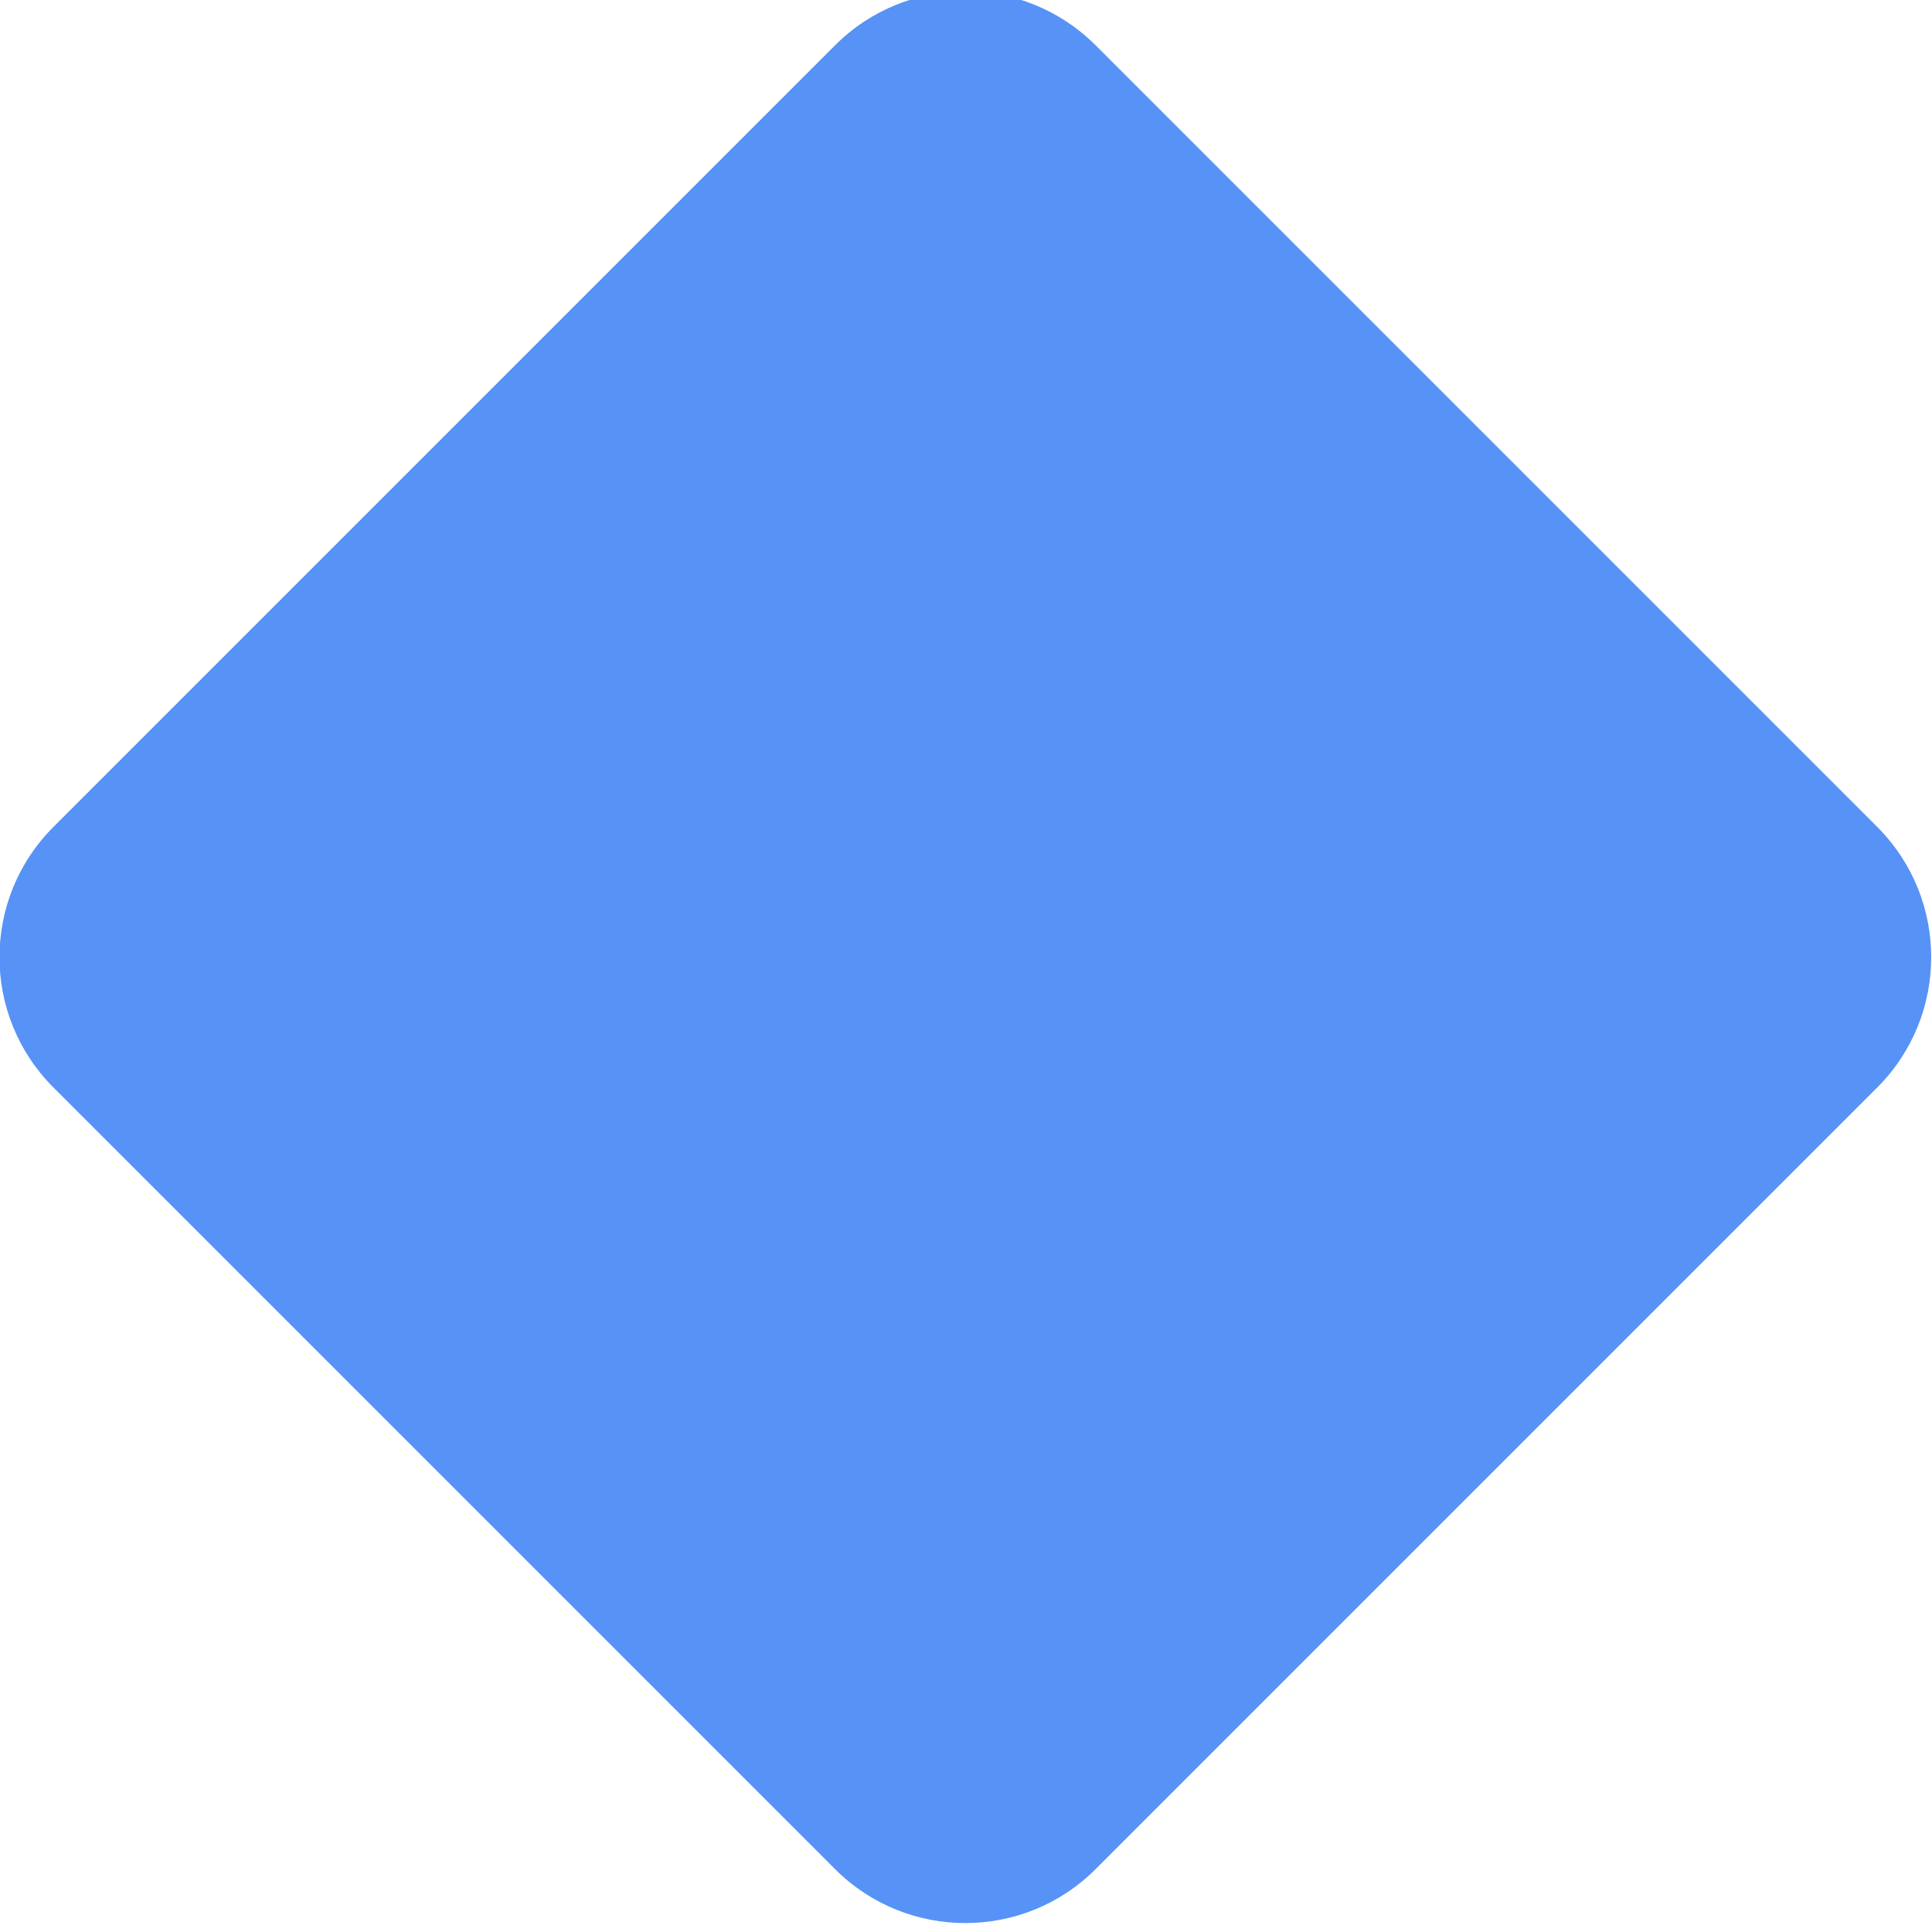
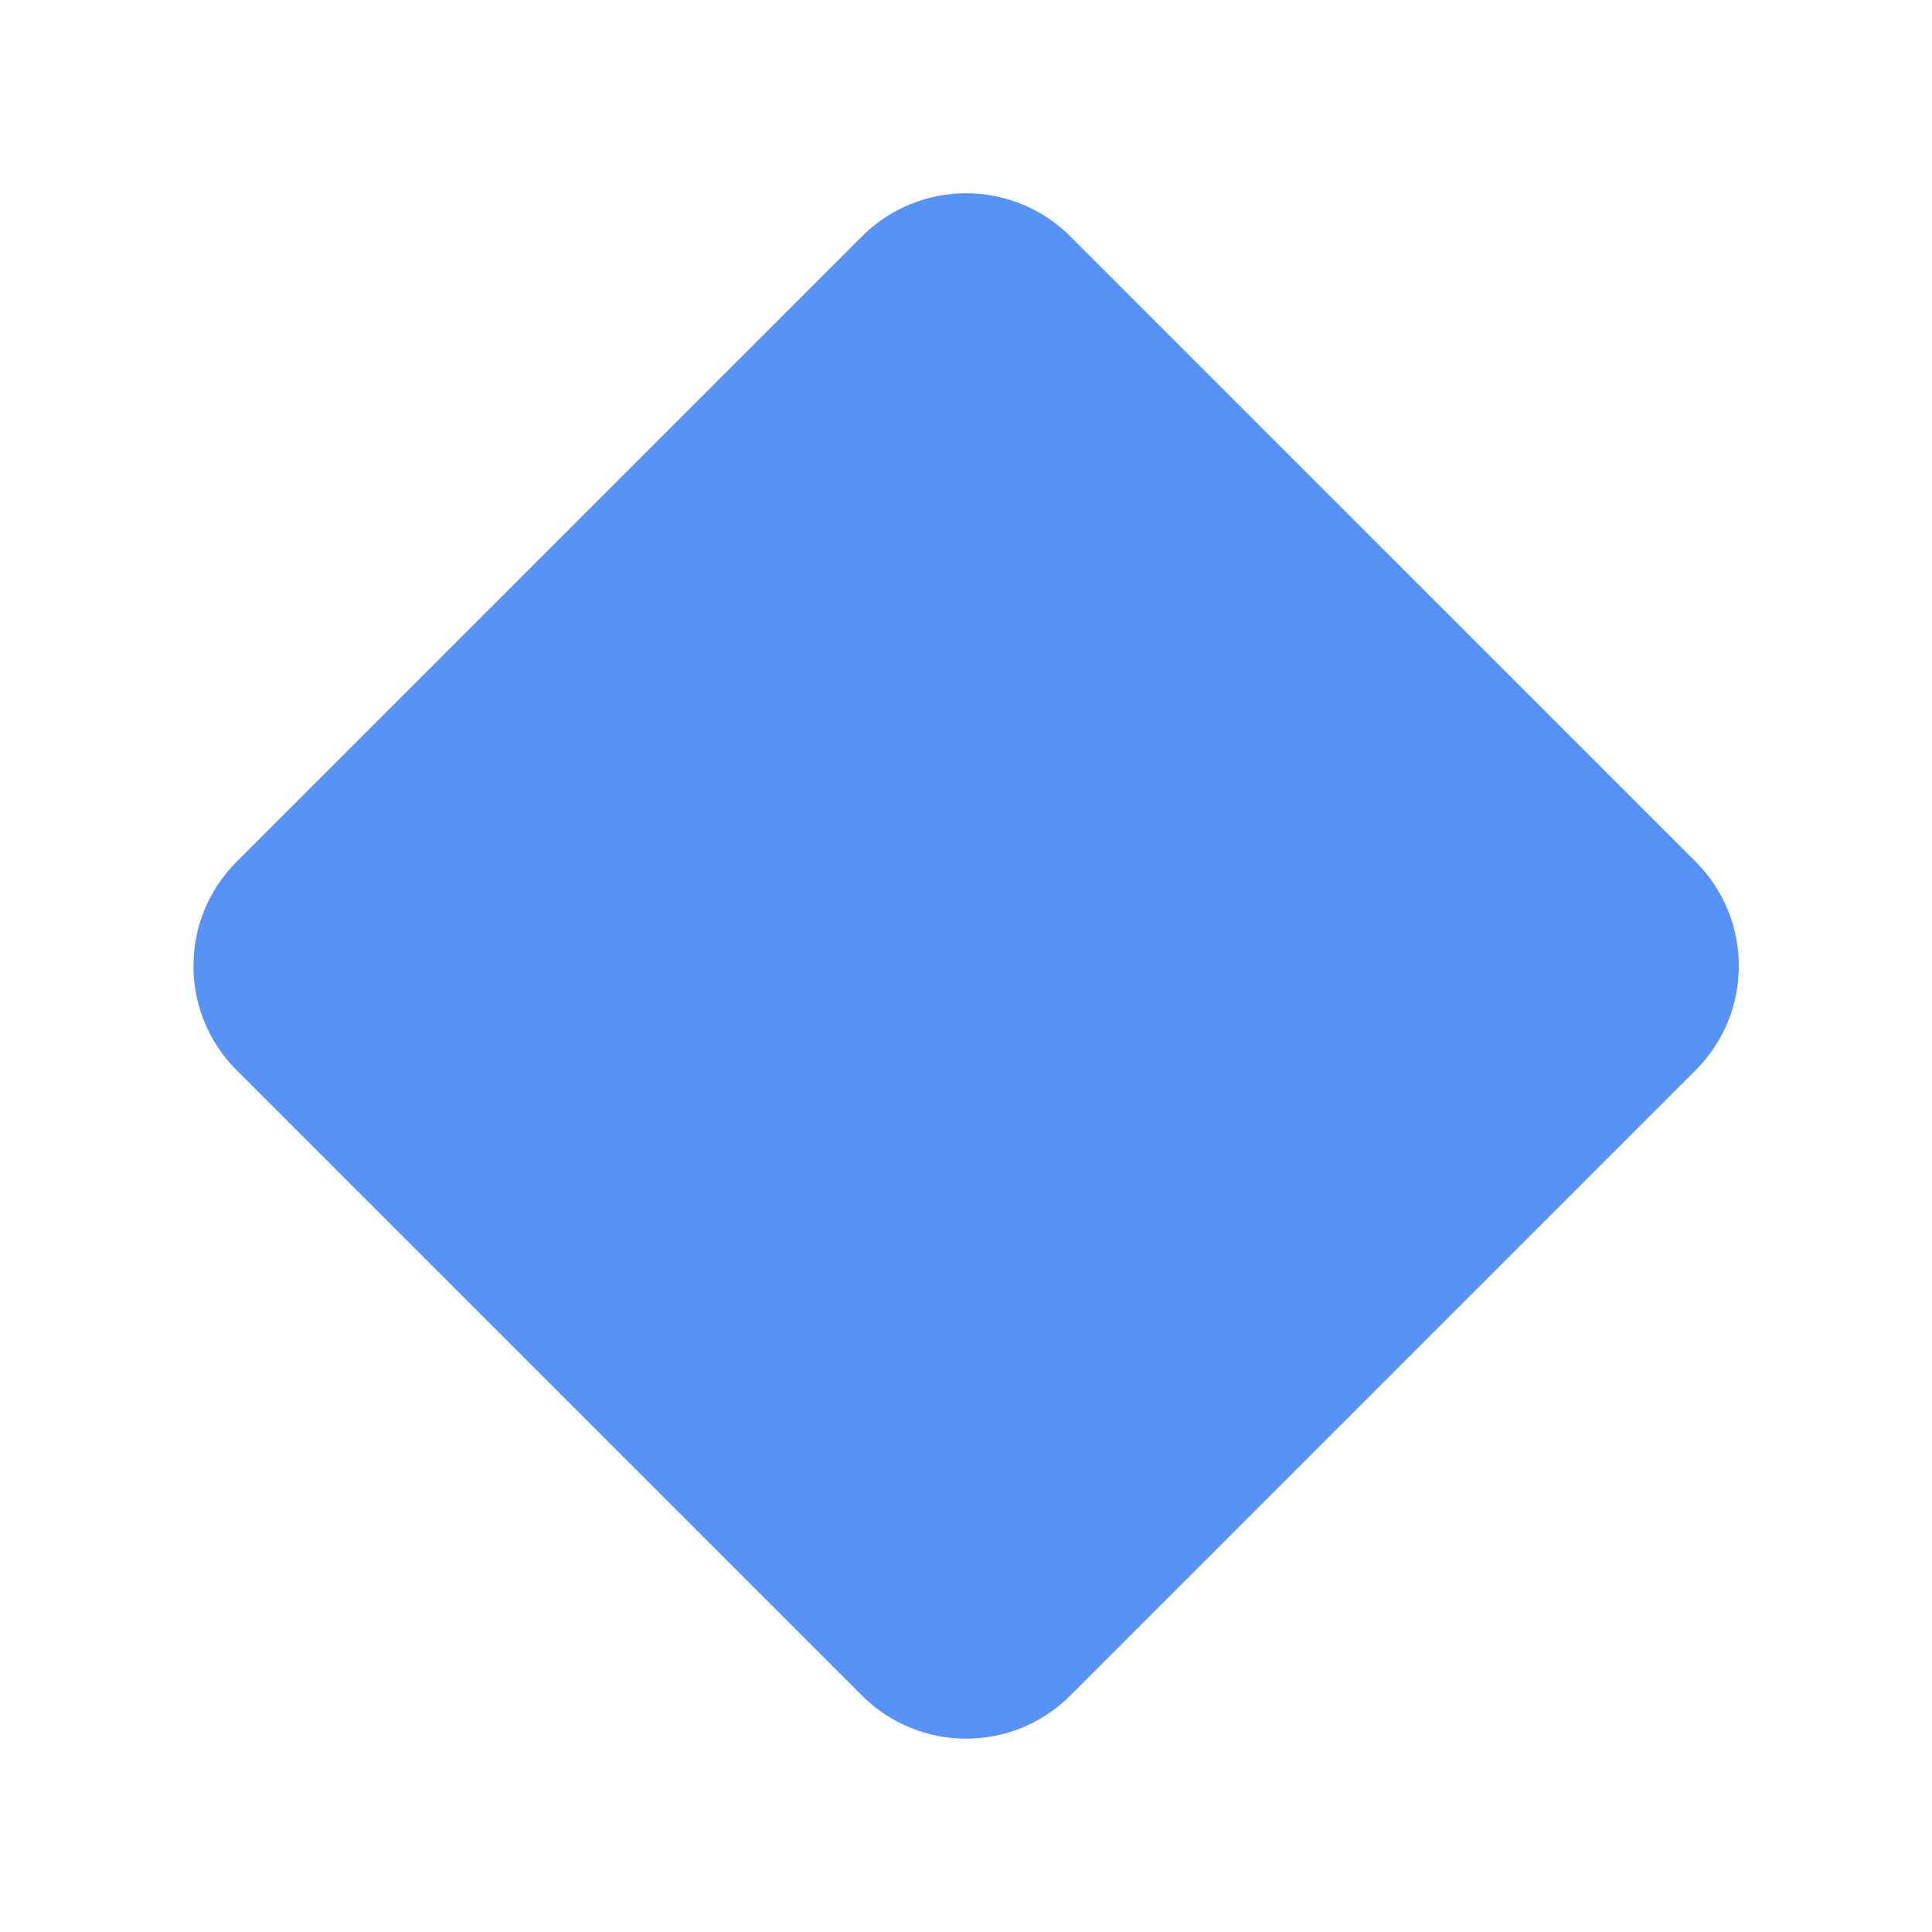
- <svg xmlns="http://www.w3.org/2000/svg" width="8" height="8" version="1.1" viewBox="0 0 8 8" id="svg6">
-   <defs id="defs10" />
-   <g transform="translate(0 -1044.4)" id="g4">
-     <rect transform="rotate(-45)" x="-741.53" y="741.08" width="6.103" height="6.103" ry=".763" fill="#ea686c" id="rect2" style="fill:#5792f6;fill-opacity:1" />
-   </g>
+ <svg xmlns="http://www.w3.org/2000/svg" height="10" viewBox="0 0 10 10" width="10">
+   <rect fill="#5792f6" height="6.103" ry=".763" transform="matrix(.7071068 -.7071068 .7071068 .7071068 0 -1042.4)" width="6.103" x="-740.139" y="741.108" />
</svg>
